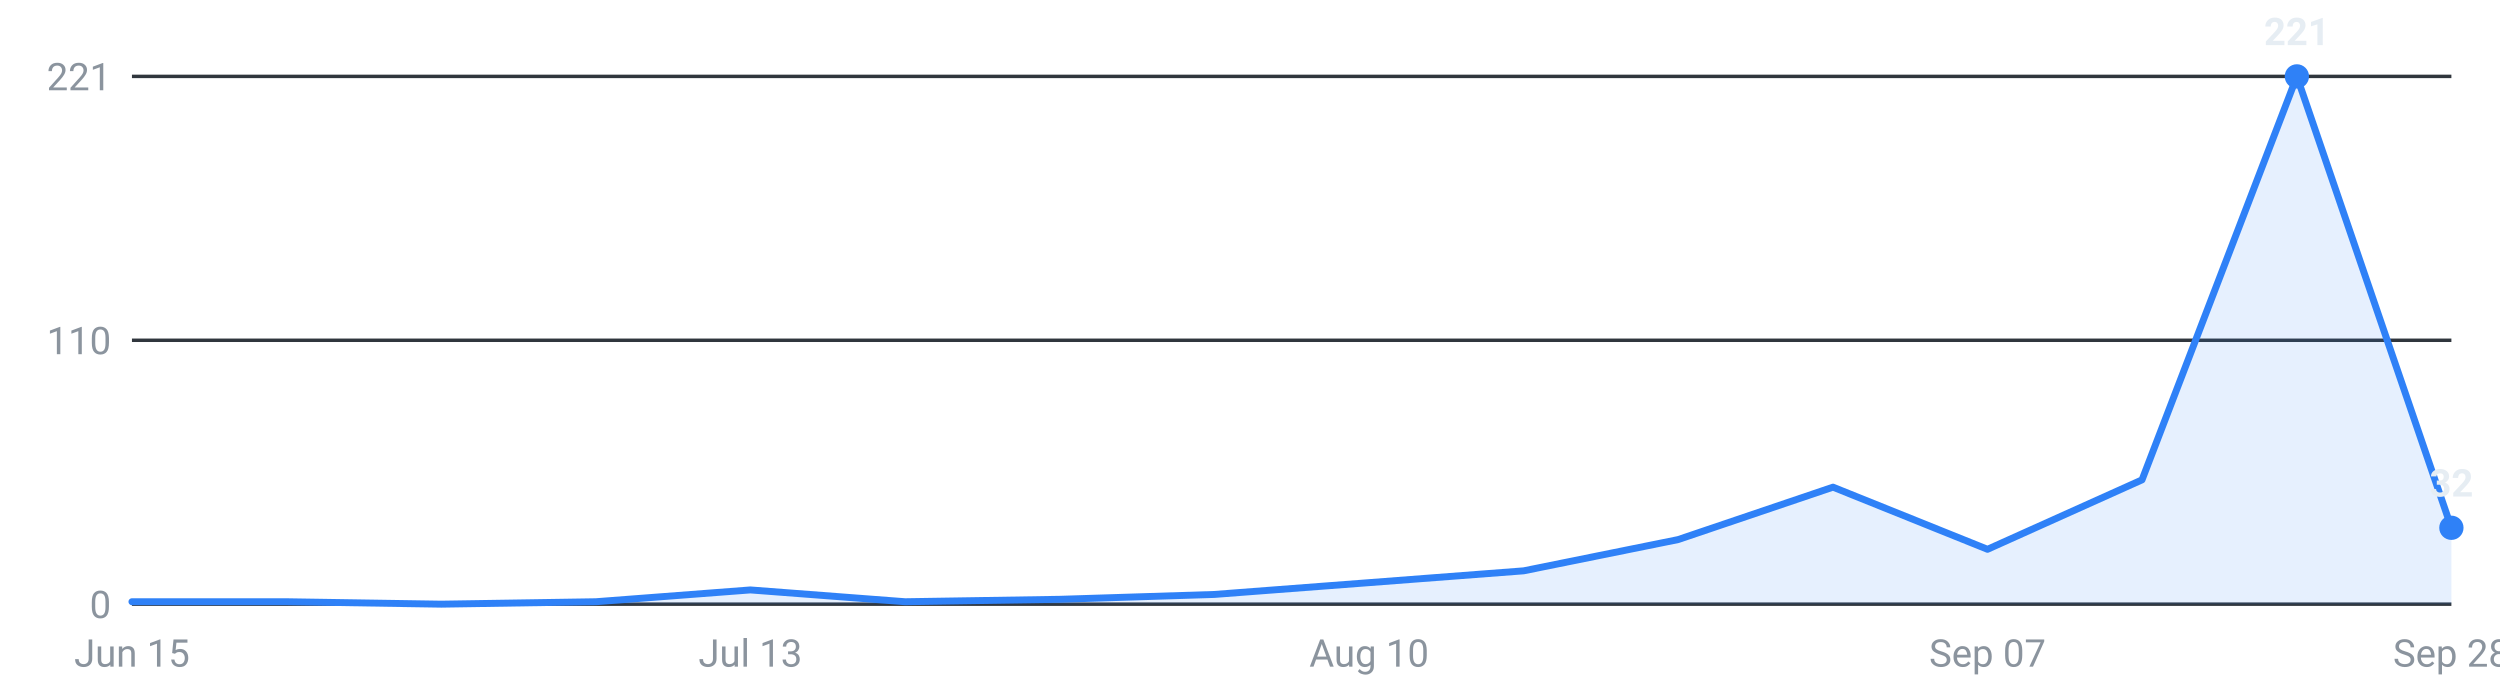
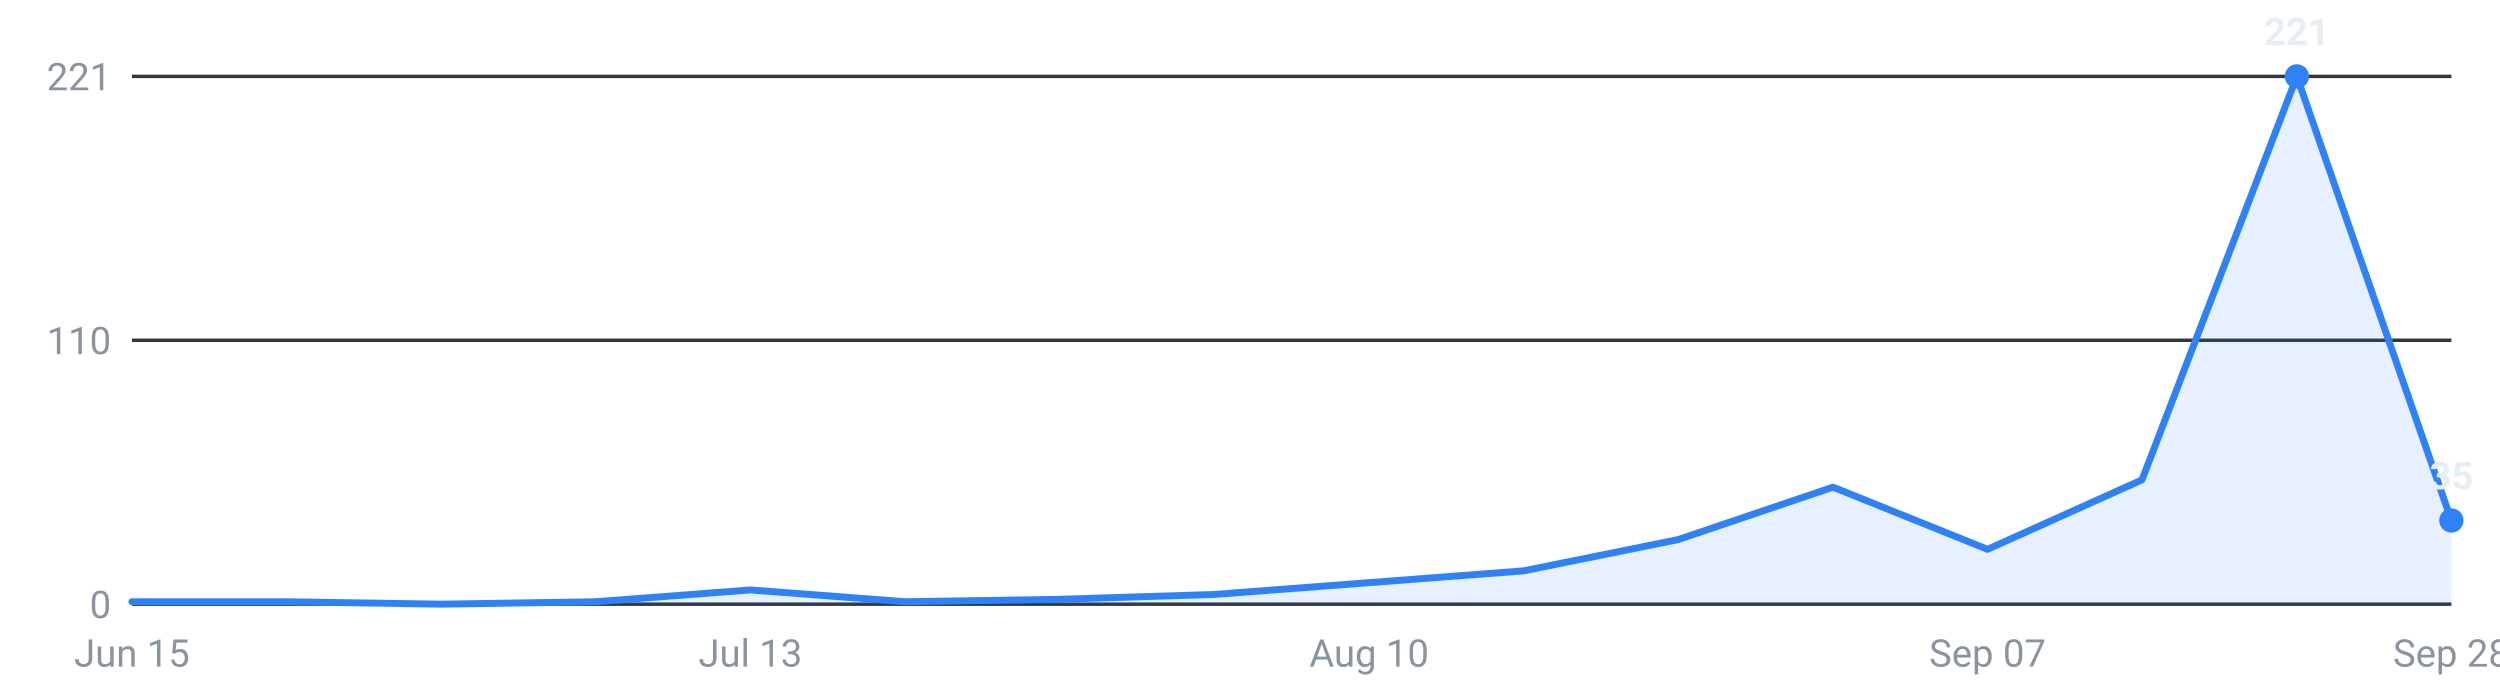
<svg xmlns="http://www.w3.org/2000/svg" viewBox="0 0 720 200" width="720" height="200" role="img" aria-label="Roles posted per week, last 16 weeks">
  <g font-family="-apple-system,Segoe UI,Roboto,sans-serif" font-size="11">
    <line x1="38" y1="174.0" x2="706" y2="174.0" stroke="#30363d" stroke-width="1" />
    <text x="32" y="178.0" text-anchor="end" fill="#8b949e">0</text>
    <line x1="38" y1="98.0" x2="706" y2="98.0" stroke="#30363d" stroke-width="1" />
    <text x="32" y="102.0" text-anchor="end" fill="#8b949e">110</text>
    <line x1="38" y1="22.0" x2="706" y2="22.0" stroke="#30363d" stroke-width="1" />
    <text x="32" y="26.0" text-anchor="end" fill="#8b949e">221</text>
-     <path d="M38.0,174 L38.0,173.3 L82.5,173.3 L127.1,174.0 L171.6,173.3 L216.1,169.9 L260.7,173.3 L305.2,172.6 L349.7,171.2 L394.3,167.8 L438.8,164.4 L483.3,155.4 L527.9,140.3 L572.4,158.2 L616.9,138.2 L661.5,22.0 L706.0,152.0 L706.0,174 Z" fill="#2f81f7" fill-opacity="0.12" />
-     <polyline points="38.0,173.3 82.5,173.3 127.1,174.0 171.6,173.3 216.1,169.9 260.7,173.3 305.2,172.6 349.7,171.2 394.3,167.8 438.8,164.4 483.3,155.4 527.9,140.3 572.4,158.2 616.9,138.2 661.5,22.0 706.0,152.0" fill="none" stroke="#2f81f7" stroke-width="2" stroke-linejoin="round" stroke-linecap="round" />
+     <path d="M38.0,174 L38.0,173.3 L82.5,173.3 L127.1,174.0 L171.6,173.3 L216.1,169.9 L260.7,173.3 L305.2,172.6 L349.7,171.2 L394.3,167.8 L438.8,164.4 L483.3,155.4 L527.9,140.3 L572.4,158.2 L616.9,138.2 L661.5,22.0 L706.0,149.9 L706.0,174 Z" fill="#2f81f7" fill-opacity="0.12" />
+     <polyline points="38.0,173.3 82.5,173.3 127.1,174.0 171.6,173.3 216.1,169.9 260.7,173.3 305.2,172.6 349.7,171.2 394.3,167.8 438.8,164.4 483.3,155.4 527.9,140.3 572.4,158.2 616.9,138.2 661.5,22.0 706.0,149.9" fill="none" stroke="#2f81f7" stroke-width="2" stroke-linejoin="round" stroke-linecap="round" />
    <circle cx="661.5" cy="22.0" r="3.5" fill="#2f81f7" />
    <text x="661.5" y="13.0" text-anchor="middle" fill="#e6edf3" font-weight="600">221</text>
-     <circle cx="706.0" cy="152.0" r="3.5" fill="#2f81f7" />
-     <text x="706.0" y="143.0" text-anchor="middle" fill="#e6edf3" font-weight="600">32</text>
+     <circle cx="706.0" cy="149.9" r="3.5" fill="#2f81f7" />
+     <text x="706.0" y="140.9" text-anchor="middle" fill="#e6edf3" font-weight="600">35</text>
    <text x="38.0" y="192" text-anchor="middle" fill="#8b949e">Jun 15</text>
    <text x="216.1" y="192" text-anchor="middle" fill="#8b949e">Jul 13</text>
    <text x="394.3" y="192" text-anchor="middle" fill="#8b949e">Aug 10</text>
    <text x="572.4" y="192" text-anchor="middle" fill="#8b949e">Sep 07</text>
    <text x="706.0" y="192" text-anchor="middle" fill="#8b949e">Sep 28</text>
  </g>
</svg>
